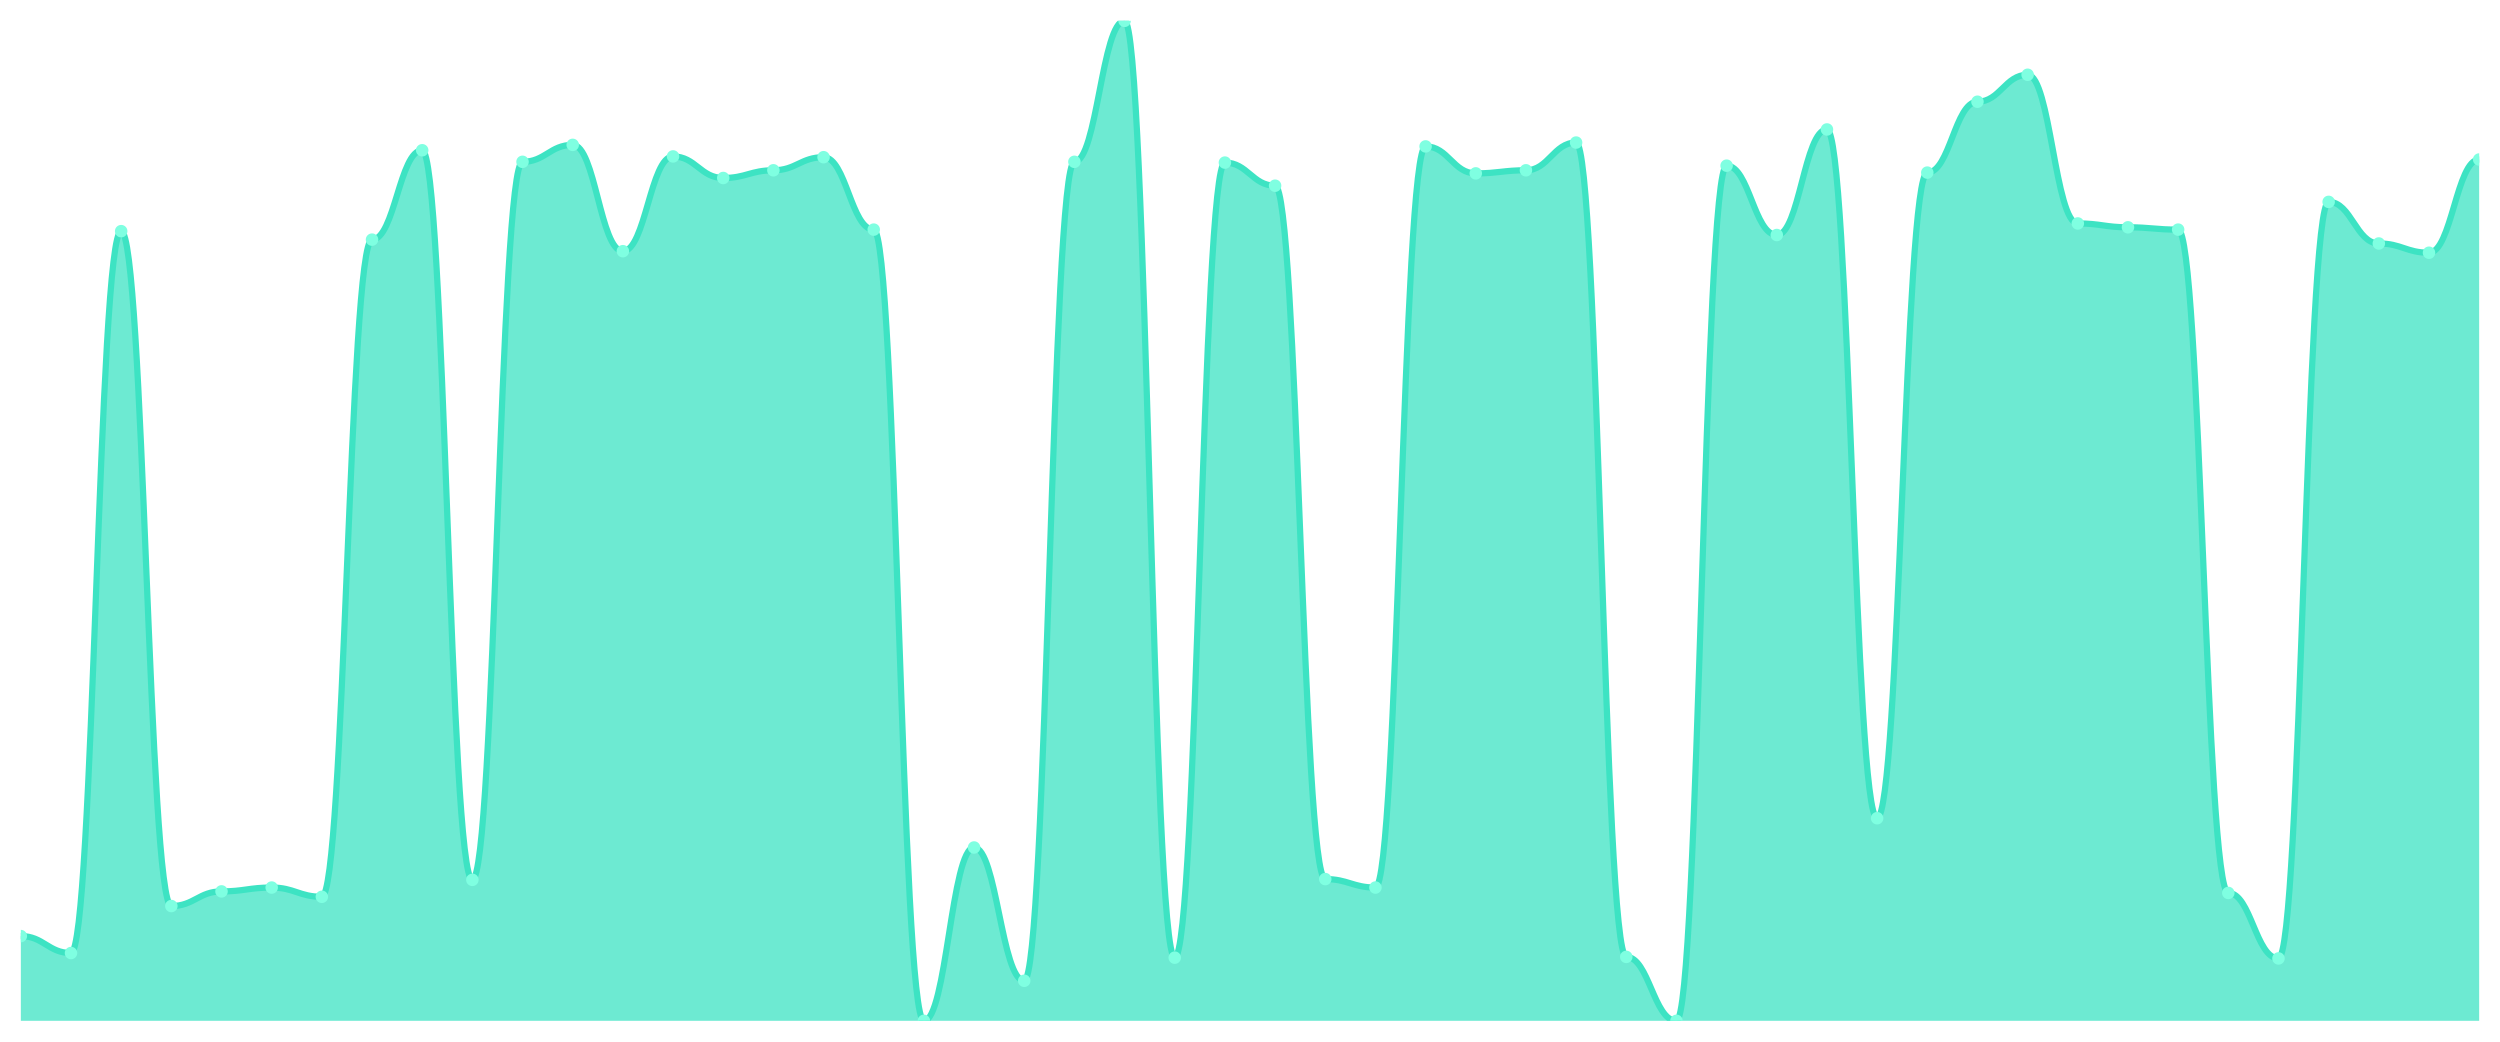
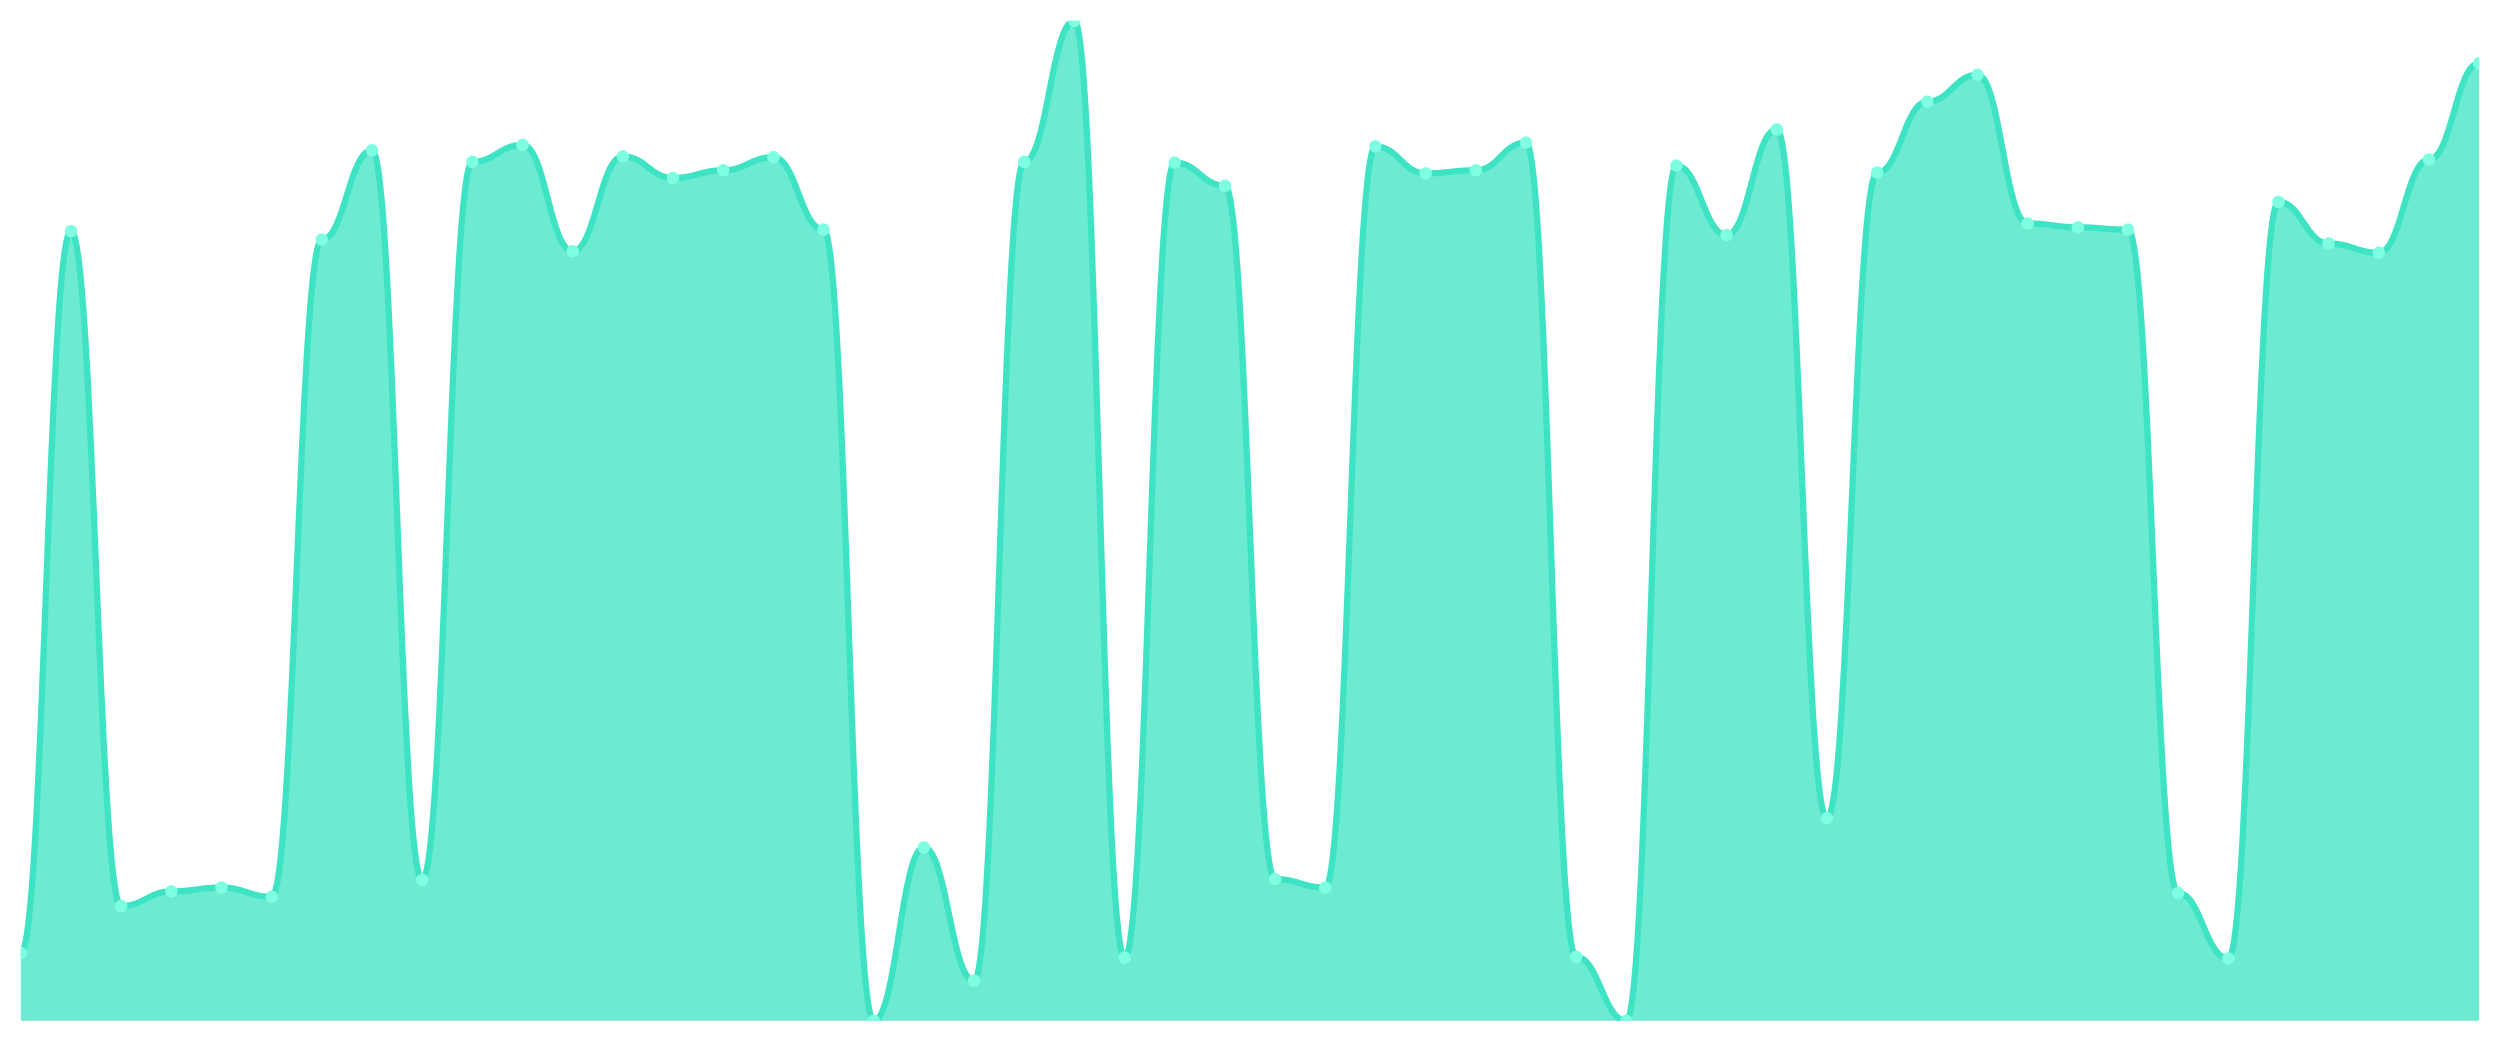
<svg xmlns="http://www.w3.org/2000/svg" viewBox="0 0 1200 500" width="1200" height="500">
  <defs>
    <clipPath id="c">
      <rect x="10" y="10" width="1180" height="480" />
    </clipPath>
  </defs>
  <rect width="1200" height="500" fill="none" />
  <g clip-path="url(#c)">
-     <path d="M 10,490 L 10,449.322 C 20.837,449.322 23.245,457.458 34.082,457.458 C 44.918,457.458 47.327,110.955 58.163,110.955 C 69,110.955 71.408,434.9 82.245,434.9 C 93.082,434.9 95.49,427.874 106.327,427.874 C 117.163,427.874 119.571,426.025 130.408,426.025 C 141.245,426.025 143.653,430.462 154.49,430.462 C 165.327,430.462 167.735,115.023 178.571,115.023 C 189.408,115.023 191.816,72.126 202.653,72.126 C 213.49,72.126 215.898,422.327 226.735,422.327 C 237.571,422.327 239.98,77.673 250.816,77.673 C 261.653,77.673 264.061,69.538 274.898,69.538 C 285.735,69.538 288.143,120.57 298.98,120.57 C 309.816,120.57 312.224,75.085 323.061,75.085 C 333.898,75.085 336.306,85.439 347.143,85.439 C 357.98,85.439 360.388,81.741 371.224,81.741 C 382.061,81.741 384.469,75.455 395.306,75.455 C 406.143,75.455 408.551,110.216 419.388,110.216 C 430.224,110.216 432.633,490 443.469,490 C 454.306,490 456.714,406.795 467.551,406.795 C 478.388,406.795 480.796,470.77 491.633,470.77 C 502.469,470.77 504.878,77.673 515.714,77.673 C 526.551,77.673 528.959,10 539.796,10 C 550.633,10 553.041,459.676 563.878,459.676 C 574.714,459.676 577.122,78.043 587.959,78.043 C 598.796,78.043 601.204,89.137 612.041,89.137 C 622.878,89.137 625.286,421.957 636.122,421.957 C 646.959,421.957 649.367,426.025 660.204,426.025 C 671.041,426.025 673.449,70.277 684.286,70.277 C 695.122,70.277 697.531,83.22 708.367,83.22 C 719.204,83.22 721.612,81.741 732.449,81.741 C 743.286,81.741 745.694,68.428 756.531,68.428 C 767.367,68.428 769.776,459.307 780.612,459.307 C 791.449,459.307 793.857,490 804.694,490 C 815.531,490 817.939,79.522 828.776,79.522 C 839.612,79.522 842.02,112.804 852.857,112.804 C 863.694,112.804 866.102,62.142 876.939,62.142 C 887.776,62.142 890.184,392.743 901.02,392.743 C 911.857,392.743 914.265,82.851 925.102,82.851 C 935.939,82.851 938.347,48.829 949.184,48.829 C 960.02,48.829 962.429,35.886 973.265,35.886 C 984.102,35.886 986.51,107.257 997.347,107.257 C 1008.184,107.257 1010.592,109.106 1021.429,109.106 C 1032.265,109.106 1034.673,110.216 1045.51,110.216 C 1056.347,110.216 1058.755,428.613 1069.592,428.613 C 1080.429,428.613 1082.837,460.046 1093.673,460.046 C 1104.51,460.046 1106.918,96.903 1117.755,96.903 C 1128.592,96.903 1131,116.872 1141.837,116.872 C 1152.673,116.872 1155.082,121.31 1165.918,121.31 C 1176.755,121.31 1179.163,76.564 1190,76.564 L 1190,490 Z" fill="rgba(61,227,195,0.75)" />
-     <path d="M 10,449.322 C 20.837,449.322 23.245,457.458 34.082,457.458 C 44.918,457.458 47.327,110.955 58.163,110.955 C 69,110.955 71.408,434.9 82.245,434.9 C 93.082,434.9 95.49,427.874 106.327,427.874 C 117.163,427.874 119.571,426.025 130.408,426.025 C 141.245,426.025 143.653,430.462 154.49,430.462 C 165.327,430.462 167.735,115.023 178.571,115.023 C 189.408,115.023 191.816,72.126 202.653,72.126 C 213.49,72.126 215.898,422.327 226.735,422.327 C 237.571,422.327 239.98,77.673 250.816,77.673 C 261.653,77.673 264.061,69.538 274.898,69.538 C 285.735,69.538 288.143,120.57 298.98,120.57 C 309.816,120.57 312.224,75.085 323.061,75.085 C 333.898,75.085 336.306,85.439 347.143,85.439 C 357.98,85.439 360.388,81.741 371.224,81.741 C 382.061,81.741 384.469,75.455 395.306,75.455 C 406.143,75.455 408.551,110.216 419.388,110.216 C 430.224,110.216 432.633,490 443.469,490 C 454.306,490 456.714,406.795 467.551,406.795 C 478.388,406.795 480.796,470.77 491.633,470.77 C 502.469,470.77 504.878,77.673 515.714,77.673 C 526.551,77.673 528.959,10 539.796,10 C 550.633,10 553.041,459.676 563.878,459.676 C 574.714,459.676 577.122,78.043 587.959,78.043 C 598.796,78.043 601.204,89.137 612.041,89.137 C 622.878,89.137 625.286,421.957 636.122,421.957 C 646.959,421.957 649.367,426.025 660.204,426.025 C 671.041,426.025 673.449,70.277 684.286,70.277 C 695.122,70.277 697.531,83.22 708.367,83.22 C 719.204,83.22 721.612,81.741 732.449,81.741 C 743.286,81.741 745.694,68.428 756.531,68.428 C 767.367,68.428 769.776,459.307 780.612,459.307 C 791.449,459.307 793.857,490 804.694,490 C 815.531,490 817.939,79.522 828.776,79.522 C 839.612,79.522 842.02,112.804 852.857,112.804 C 863.694,112.804 866.102,62.142 876.939,62.142 C 887.776,62.142 890.184,392.743 901.02,392.743 C 911.857,392.743 914.265,82.851 925.102,82.851 C 935.939,82.851 938.347,48.829 949.184,48.829 C 960.02,48.829 962.429,35.886 973.265,35.886 C 984.102,35.886 986.51,107.257 997.347,107.257 C 1008.184,107.257 1010.592,109.106 1021.429,109.106 C 1032.265,109.106 1034.673,110.216 1045.51,110.216 C 1056.347,110.216 1058.755,428.613 1069.592,428.613 C 1080.429,428.613 1082.837,460.046 1093.673,460.046 C 1104.51,460.046 1106.918,96.903 1117.755,96.903 C 1128.592,96.903 1131,116.872 1141.837,116.872 C 1152.673,116.872 1155.082,121.31 1165.918,121.31 C 1176.755,121.31 1179.163,76.564 1190,76.564" fill="none" stroke="#3de3c3" stroke-width="3" stroke-linecap="round" stroke-linejoin="round" />
-     <circle cx="10" cy="449.322" r="3" fill="#7fffe1" />
-     <circle cx="34.082" cy="457.458" r="3" fill="#7fffe1" />
-     <circle cx="58.163" cy="110.955" r="3" fill="#7fffe1" />
-     <circle cx="82.245" cy="434.9" r="3" fill="#7fffe1" />
-     <circle cx="106.327" cy="427.874" r="3" fill="#7fffe1" />
-     <circle cx="130.408" cy="426.025" r="3" fill="#7fffe1" />
-     <circle cx="154.49" cy="430.462" r="3" fill="#7fffe1" />
-     <circle cx="178.571" cy="115.023" r="3" fill="#7fffe1" />
-     <circle cx="202.653" cy="72.126" r="3" fill="#7fffe1" />
-     <circle cx="226.735" cy="422.327" r="3" fill="#7fffe1" />
-     <circle cx="250.816" cy="77.673" r="3" fill="#7fffe1" />
-     <circle cx="274.898" cy="69.538" r="3" fill="#7fffe1" />
-     <circle cx="298.98" cy="120.57" r="3" fill="#7fffe1" />
-     <circle cx="323.061" cy="75.085" r="3" fill="#7fffe1" />
-     <circle cx="347.143" cy="85.439" r="3" fill="#7fffe1" />
-     <circle cx="371.224" cy="81.741" r="3" fill="#7fffe1" />
-     <circle cx="395.306" cy="75.455" r="3" fill="#7fffe1" />
-     <circle cx="419.388" cy="110.216" r="3" fill="#7fffe1" />
-     <circle cx="443.469" cy="490" r="3" fill="#7fffe1" />
-     <circle cx="467.551" cy="406.795" r="3" fill="#7fffe1" />
-     <circle cx="491.633" cy="470.77" r="3" fill="#7fffe1" />
-     <circle cx="515.714" cy="77.673" r="3" fill="#7fffe1" />
-     <circle cx="539.796" cy="10" r="3" fill="#7fffe1" />
-     <circle cx="563.878" cy="459.676" r="3" fill="#7fffe1" />
-     <circle cx="587.959" cy="78.043" r="3" fill="#7fffe1" />
-     <circle cx="612.041" cy="89.137" r="3" fill="#7fffe1" />
-     <circle cx="636.122" cy="421.957" r="3" fill="#7fffe1" />
-     <circle cx="660.204" cy="426.025" r="3" fill="#7fffe1" />
-     <circle cx="684.286" cy="70.277" r="3" fill="#7fffe1" />
-     <circle cx="708.367" cy="83.22" r="3" fill="#7fffe1" />
-     <circle cx="732.449" cy="81.741" r="3" fill="#7fffe1" />
-     <circle cx="756.531" cy="68.428" r="3" fill="#7fffe1" />
-     <circle cx="780.612" cy="459.307" r="3" fill="#7fffe1" />
-     <circle cx="804.694" cy="490" r="3" fill="#7fffe1" />
-     <circle cx="828.776" cy="79.522" r="3" fill="#7fffe1" />
-     <circle cx="852.857" cy="112.804" r="3" fill="#7fffe1" />
-     <circle cx="876.939" cy="62.142" r="3" fill="#7fffe1" />
-     <circle cx="901.02" cy="392.743" r="3" fill="#7fffe1" />
-     <circle cx="925.102" cy="82.851" r="3" fill="#7fffe1" />
-     <circle cx="949.184" cy="48.829" r="3" fill="#7fffe1" />
-     <circle cx="973.265" cy="35.886" r="3" fill="#7fffe1" />
-     <circle cx="997.347" cy="107.257" r="3" fill="#7fffe1" />
-     <circle cx="1021.429" cy="109.106" r="3" fill="#7fffe1" />
-     <circle cx="1045.51" cy="110.216" r="3" fill="#7fffe1" />
-     <circle cx="1069.592" cy="428.613" r="3" fill="#7fffe1" />
-     <circle cx="1093.673" cy="460.046" r="3" fill="#7fffe1" />
-     <circle cx="1117.755" cy="96.903" r="3" fill="#7fffe1" />
-     <circle cx="1141.837" cy="116.872" r="3" fill="#7fffe1" />
-     <circle cx="1165.918" cy="121.31" r="3" fill="#7fffe1" />
-     <circle cx="1190" cy="76.564" r="3" fill="#7fffe1" />
+     <path d="M 10,490 L 10,457.458 C 20.837,457.458 23.245,110.955 34.082,110.955 C 44.918,110.955 47.327,434.9 58.163,434.9 C 69,434.9 71.408,427.874 82.245,427.874 C 93.082,427.874 95.49,426.025 106.327,426.025 C 117.163,426.025 119.571,430.462 130.408,430.462 C 141.245,430.462 143.653,115.023 154.49,115.023 C 165.327,115.023 167.735,72.126 178.571,72.126 C 189.408,72.126 191.816,422.327 202.653,422.327 C 213.49,422.327 215.898,77.673 226.735,77.673 C 237.571,77.673 239.98,69.538 250.816,69.538 C 261.653,69.538 264.061,120.57 274.898,120.57 C 285.735,120.57 288.143,75.085 298.98,75.085 C 309.816,75.085 312.224,85.439 323.061,85.439 C 333.898,85.439 336.306,81.741 347.143,81.741 C 357.98,81.741 360.388,75.455 371.224,75.455 C 382.061,75.455 384.469,110.216 395.306,110.216 C 406.143,110.216 408.551,490 419.388,490 C 430.224,490 432.633,406.795 443.469,406.795 C 454.306,406.795 456.714,470.77 467.551,470.77 C 478.388,470.77 480.796,77.673 491.633,77.673 C 502.469,77.673 504.878,10 515.714,10 C 526.551,10 528.959,459.676 539.796,459.676 C 550.633,459.676 553.041,78.043 563.878,78.043 C 574.714,78.043 577.122,89.137 587.959,89.137 C 598.796,89.137 601.204,421.957 612.041,421.957 C 622.878,421.957 625.286,426.025 636.122,426.025 C 646.959,426.025 649.367,70.277 660.204,70.277 C 671.041,70.277 673.449,83.22 684.286,83.22 C 695.122,83.22 697.531,81.741 708.367,81.741 C 719.204,81.741 721.612,68.428 732.449,68.428 C 743.286,68.428 745.694,459.307 756.531,459.307 C 767.367,459.307 769.776,490 780.612,490 C 791.449,490 793.857,79.522 804.694,79.522 C 815.531,79.522 817.939,112.804 828.776,112.804 C 839.612,112.804 842.02,62.142 852.857,62.142 C 863.694,62.142 866.102,392.743 876.939,392.743 C 887.776,392.743 890.184,82.851 901.02,82.851 C 911.857,82.851 914.265,48.829 925.102,48.829 C 935.939,48.829 938.347,35.886 949.184,35.886 C 960.02,35.886 962.429,107.257 973.265,107.257 C 984.102,107.257 986.51,109.106 997.347,109.106 C 1008.184,109.106 1010.592,110.216 1021.429,110.216 C 1032.265,110.216 1034.673,428.613 1045.51,428.613 C 1056.347,428.613 1058.755,460.046 1069.592,460.046 C 1080.429,460.046 1082.837,96.903 1093.673,96.903 C 1104.51,96.903 1106.918,116.872 1117.755,116.872 C 1128.592,116.872 1131,121.31 1141.837,121.31 C 1152.673,121.31 1155.082,76.564 1165.918,76.564 C 1176.755,76.564 1179.163,30.339 1190,30.339 L 1190,490 Z" fill="rgba(61,227,195,0.75)" />
+     <path d="M 10,457.458 C 20.837,457.458 23.245,110.955 34.082,110.955 C 44.918,110.955 47.327,434.9 58.163,434.9 C 69,434.9 71.408,427.874 82.245,427.874 C 93.082,427.874 95.49,426.025 106.327,426.025 C 117.163,426.025 119.571,430.462 130.408,430.462 C 141.245,430.462 143.653,115.023 154.49,115.023 C 165.327,115.023 167.735,72.126 178.571,72.126 C 189.408,72.126 191.816,422.327 202.653,422.327 C 213.49,422.327 215.898,77.673 226.735,77.673 C 237.571,77.673 239.98,69.538 250.816,69.538 C 261.653,69.538 264.061,120.57 274.898,120.57 C 285.735,120.57 288.143,75.085 298.98,75.085 C 309.816,75.085 312.224,85.439 323.061,85.439 C 333.898,85.439 336.306,81.741 347.143,81.741 C 357.98,81.741 360.388,75.455 371.224,75.455 C 382.061,75.455 384.469,110.216 395.306,110.216 C 406.143,110.216 408.551,490 419.388,490 C 430.224,490 432.633,406.795 443.469,406.795 C 454.306,406.795 456.714,470.77 467.551,470.77 C 478.388,470.77 480.796,77.673 491.633,77.673 C 502.469,77.673 504.878,10 515.714,10 C 526.551,10 528.959,459.676 539.796,459.676 C 550.633,459.676 553.041,78.043 563.878,78.043 C 574.714,78.043 577.122,89.137 587.959,89.137 C 598.796,89.137 601.204,421.957 612.041,421.957 C 622.878,421.957 625.286,426.025 636.122,426.025 C 646.959,426.025 649.367,70.277 660.204,70.277 C 671.041,70.277 673.449,83.22 684.286,83.22 C 695.122,83.22 697.531,81.741 708.367,81.741 C 719.204,81.741 721.612,68.428 732.449,68.428 C 743.286,68.428 745.694,459.307 756.531,459.307 C 767.367,459.307 769.776,490 780.612,490 C 791.449,490 793.857,79.522 804.694,79.522 C 815.531,79.522 817.939,112.804 828.776,112.804 C 839.612,112.804 842.02,62.142 852.857,62.142 C 863.694,62.142 866.102,392.743 876.939,392.743 C 887.776,392.743 890.184,82.851 901.02,82.851 C 911.857,82.851 914.265,48.829 925.102,48.829 C 935.939,48.829 938.347,35.886 949.184,35.886 C 960.02,35.886 962.429,107.257 973.265,107.257 C 984.102,107.257 986.51,109.106 997.347,109.106 C 1008.184,109.106 1010.592,110.216 1021.429,110.216 C 1032.265,110.216 1034.673,428.613 1045.51,428.613 C 1056.347,428.613 1058.755,460.046 1069.592,460.046 C 1080.429,460.046 1082.837,96.903 1093.673,96.903 C 1104.51,96.903 1106.918,116.872 1117.755,116.872 C 1128.592,116.872 1131,121.31 1141.837,121.31 C 1152.673,121.31 1155.082,76.564 1165.918,76.564 C 1176.755,76.564 1179.163,30.339 1190,30.339" fill="none" stroke="#3de3c3" stroke-width="3" stroke-linecap="round" stroke-linejoin="round" />
+     <circle cx="10" cy="457.458" r="3" fill="#7fffe1" />
+     <circle cx="34.082" cy="110.955" r="3" fill="#7fffe1" />
+     <circle cx="58.163" cy="434.9" r="3" fill="#7fffe1" />
+     <circle cx="82.245" cy="427.874" r="3" fill="#7fffe1" />
+     <circle cx="106.327" cy="426.025" r="3" fill="#7fffe1" />
+     <circle cx="130.408" cy="430.462" r="3" fill="#7fffe1" />
+     <circle cx="154.49" cy="115.023" r="3" fill="#7fffe1" />
+     <circle cx="178.571" cy="72.126" r="3" fill="#7fffe1" />
+     <circle cx="202.653" cy="422.327" r="3" fill="#7fffe1" />
+     <circle cx="226.735" cy="77.673" r="3" fill="#7fffe1" />
+     <circle cx="250.816" cy="69.538" r="3" fill="#7fffe1" />
+     <circle cx="274.898" cy="120.57" r="3" fill="#7fffe1" />
+     <circle cx="298.98" cy="75.085" r="3" fill="#7fffe1" />
+     <circle cx="323.061" cy="85.439" r="3" fill="#7fffe1" />
+     <circle cx="347.143" cy="81.741" r="3" fill="#7fffe1" />
+     <circle cx="371.224" cy="75.455" r="3" fill="#7fffe1" />
+     <circle cx="395.306" cy="110.216" r="3" fill="#7fffe1" />
+     <circle cx="419.388" cy="490" r="3" fill="#7fffe1" />
+     <circle cx="443.469" cy="406.795" r="3" fill="#7fffe1" />
+     <circle cx="467.551" cy="470.77" r="3" fill="#7fffe1" />
+     <circle cx="491.633" cy="77.673" r="3" fill="#7fffe1" />
+     <circle cx="515.714" cy="10" r="3" fill="#7fffe1" />
+     <circle cx="539.796" cy="459.676" r="3" fill="#7fffe1" />
+     <circle cx="563.878" cy="78.043" r="3" fill="#7fffe1" />
+     <circle cx="587.959" cy="89.137" r="3" fill="#7fffe1" />
+     <circle cx="612.041" cy="421.957" r="3" fill="#7fffe1" />
+     <circle cx="636.122" cy="426.025" r="3" fill="#7fffe1" />
+     <circle cx="660.204" cy="70.277" r="3" fill="#7fffe1" />
+     <circle cx="684.286" cy="83.22" r="3" fill="#7fffe1" />
+     <circle cx="708.367" cy="81.741" r="3" fill="#7fffe1" />
+     <circle cx="732.449" cy="68.428" r="3" fill="#7fffe1" />
+     <circle cx="756.531" cy="459.307" r="3" fill="#7fffe1" />
+     <circle cx="780.612" cy="490" r="3" fill="#7fffe1" />
+     <circle cx="804.694" cy="79.522" r="3" fill="#7fffe1" />
+     <circle cx="828.776" cy="112.804" r="3" fill="#7fffe1" />
+     <circle cx="852.857" cy="62.142" r="3" fill="#7fffe1" />
+     <circle cx="876.939" cy="392.743" r="3" fill="#7fffe1" />
+     <circle cx="901.02" cy="82.851" r="3" fill="#7fffe1" />
+     <circle cx="925.102" cy="48.829" r="3" fill="#7fffe1" />
+     <circle cx="949.184" cy="35.886" r="3" fill="#7fffe1" />
+     <circle cx="973.265" cy="107.257" r="3" fill="#7fffe1" />
+     <circle cx="997.347" cy="109.106" r="3" fill="#7fffe1" />
+     <circle cx="1021.429" cy="110.216" r="3" fill="#7fffe1" />
+     <circle cx="1045.51" cy="428.613" r="3" fill="#7fffe1" />
+     <circle cx="1069.592" cy="460.046" r="3" fill="#7fffe1" />
+     <circle cx="1093.673" cy="96.903" r="3" fill="#7fffe1" />
+     <circle cx="1117.755" cy="116.872" r="3" fill="#7fffe1" />
+     <circle cx="1141.837" cy="121.31" r="3" fill="#7fffe1" />
+     <circle cx="1165.918" cy="76.564" r="3" fill="#7fffe1" />
+     <circle cx="1190" cy="30.339" r="3" fill="#7fffe1" />
  </g>
</svg>
